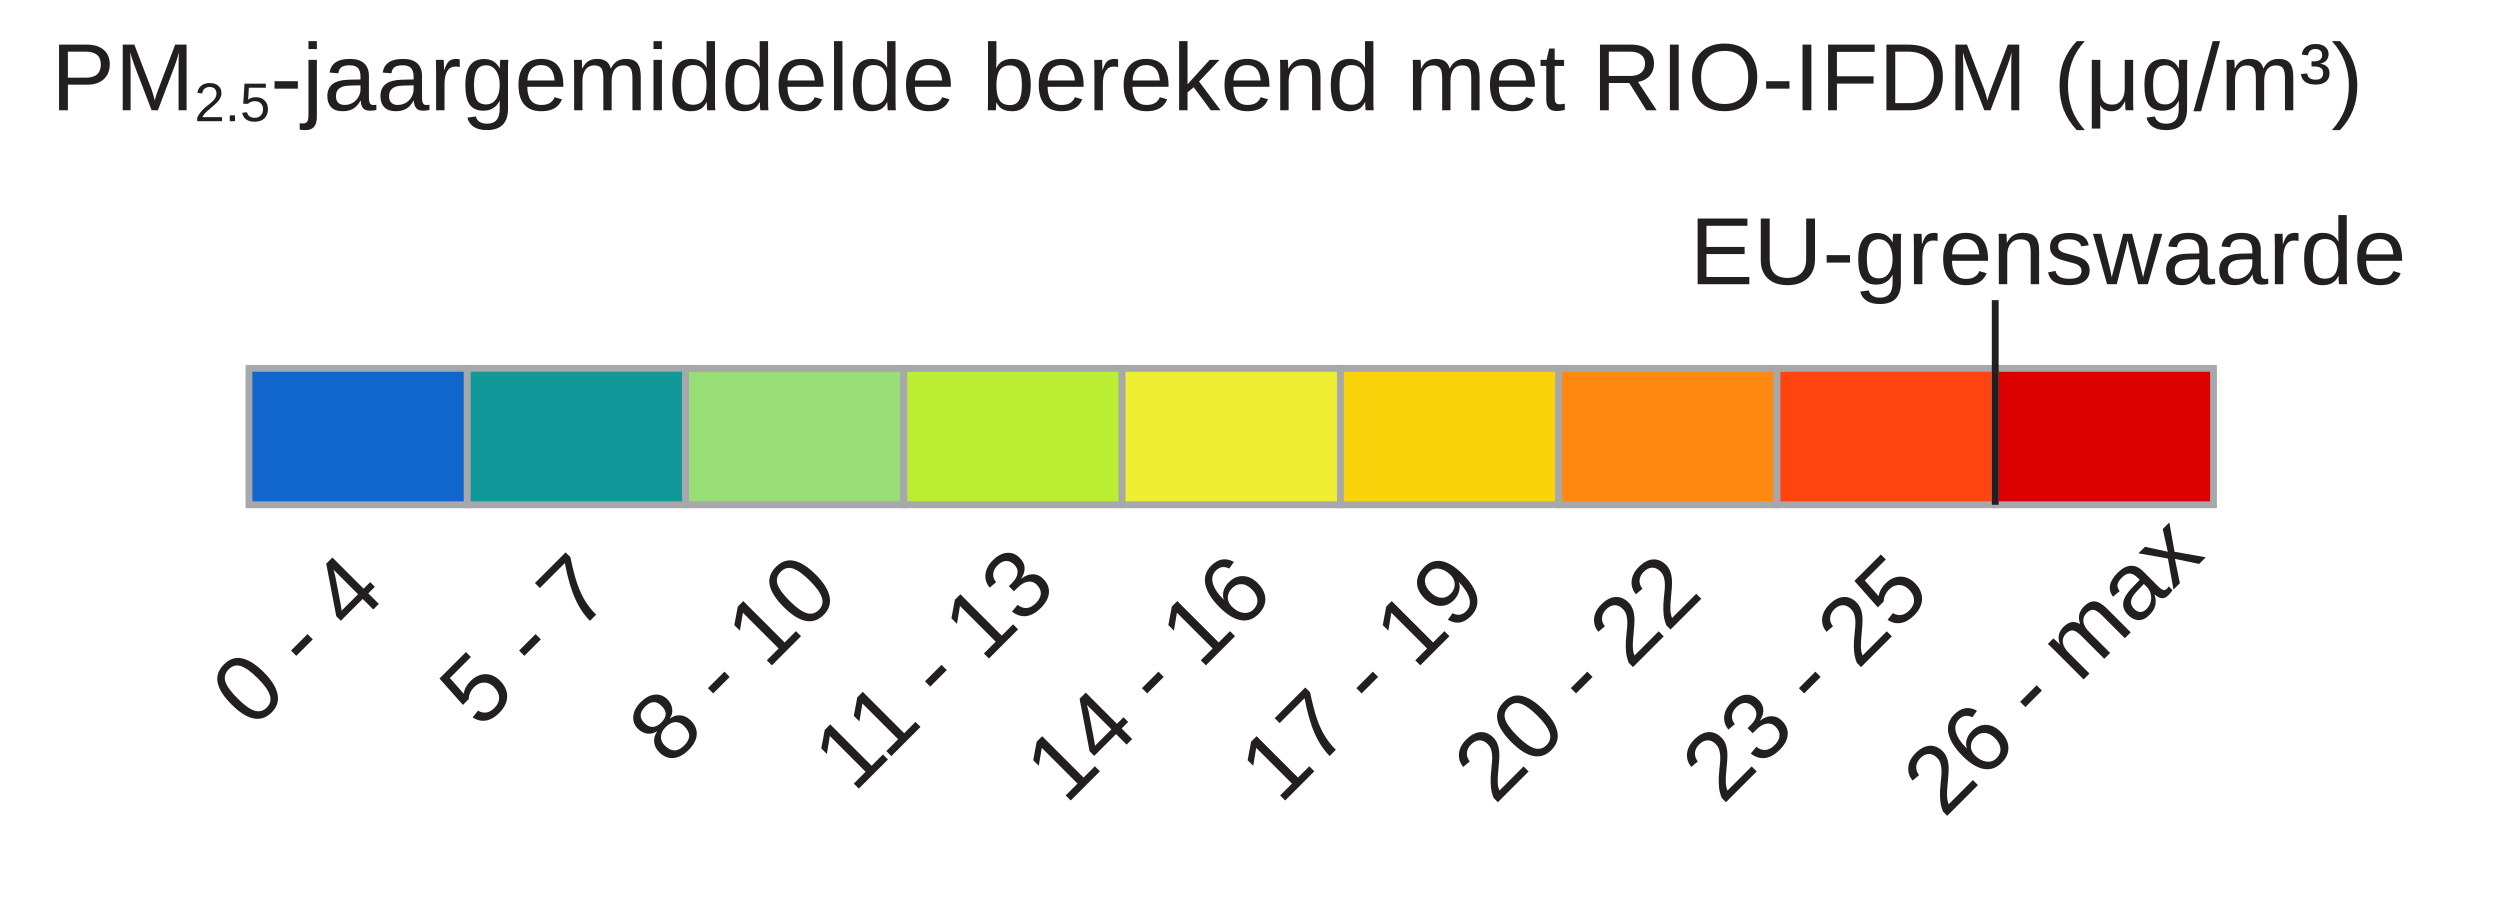
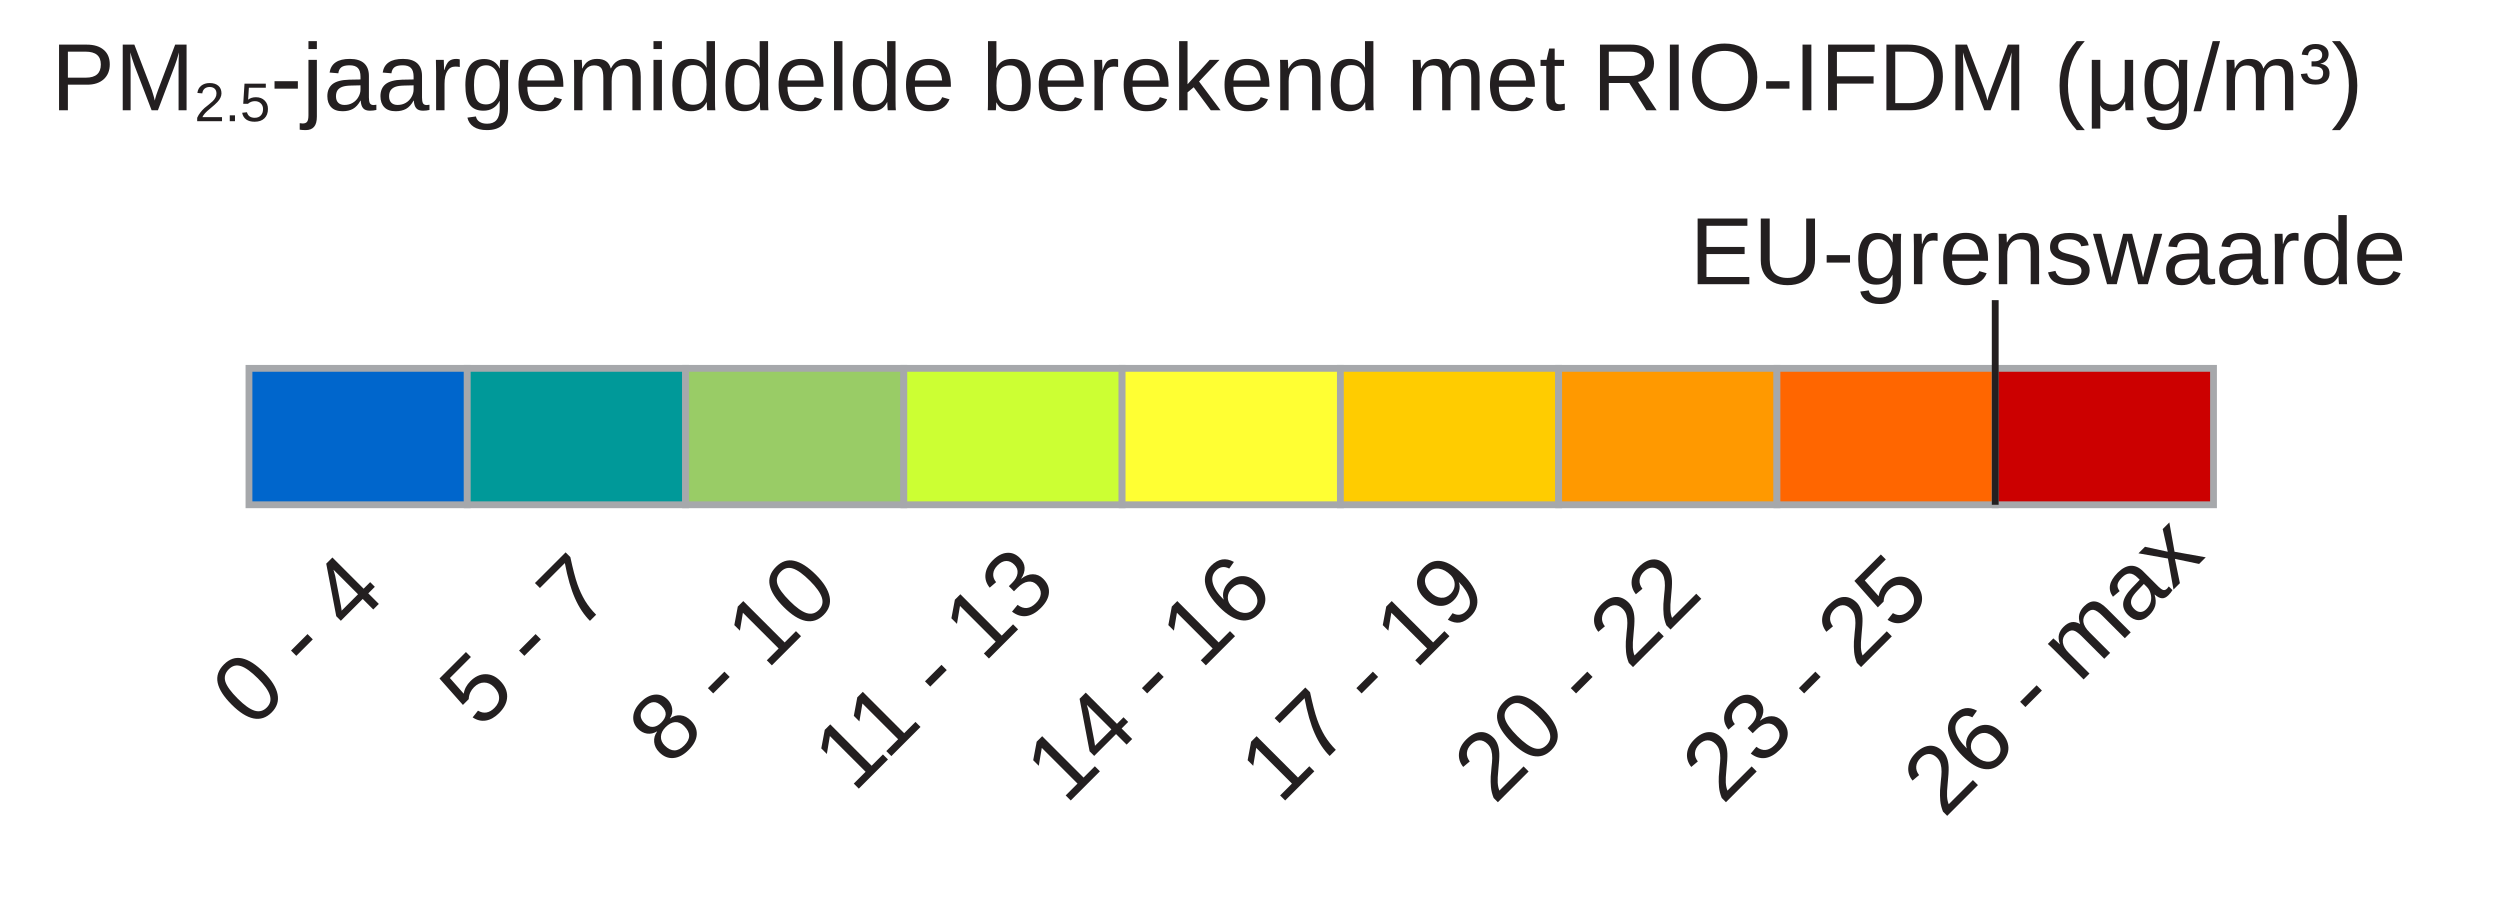
<svg xmlns="http://www.w3.org/2000/svg" version="1.1" id="Layer_1" x="0px" y="0px" width="366.5px" height="132px" viewBox="0 0 366.5 132" enable-background="new 0 0 366.5 132" xml:space="preserve">
-   <rect x="36.5" y="54" fill="#1166cc" stroke="#A6A8AB" stroke-miterlimit="10" width="32" height="20" />
-   <rect x="68.5" y="54" fill="#119999" stroke="#A6A8AB" stroke-miterlimit="10" width="32" height="20" />
-   <rect x="100.5" y="54" fill="#99DD77" stroke="#A6A8AB" stroke-miterlimit="10" width="32" height="20" />
-   <rect x="132.5" y="54" fill="#BBEE33" stroke="#A6A8AB" stroke-miterlimit="10" width="32" height="20" />
-   <rect x="164.5" y="54" fill="#EEEE33" stroke="#A6A8AB" stroke-miterlimit="10" width="32" height="20" />
-   <rect x="196.5" y="54" fill="#FBD30B" stroke="#A6A8AB" stroke-miterlimit="10" width="32" height="20" />
-   <rect x="228.5" y="54" fill="#FF8811" stroke="#A6A8AB" stroke-miterlimit="10" width="32" height="20" />
-   <rect x="260.5" y="54" fill="#FF4411" stroke="#A6A8AB" stroke-miterlimit="10" width="32" height="20" />
-   <rect x="292.5" y="54" fill="#DD0000" stroke="#A6A8AB" stroke-miterlimit="10" width="32" height="20" />
+   <rect x="36.5" y="54" fill="#0066CC" stroke="#A6A8AB" stroke-miterlimit="10" width="32" height="20" />
+   <rect x="68.5" y="54" fill="#009999" stroke="#A6A8AB" stroke-miterlimit="10" width="32" height="20" />
+   <rect x="100.5" y="54" fill="#99CC66" stroke="#A6A8AB" stroke-miterlimit="10" width="32" height="20" />
+   <rect x="132.5" y="54" fill="#CCFF33" stroke="#A6A8AB" stroke-miterlimit="10" width="32" height="20" />
+   <rect x="164.5" y="54" fill="#FFFF33" stroke="#A6A8AB" stroke-miterlimit="10" width="32" height="20" />
+   <rect x="196.5" y="54" fill="#FFCC00" stroke="#A6A8AB" stroke-miterlimit="10" width="32" height="20" />
+   <rect x="228.5" y="54" fill="#FF9900" stroke="#A6A8AB" stroke-miterlimit="10" width="32" height="20" />
+   <rect x="260.5" y="54" fill="#FF6600" stroke="#A6A8AB" stroke-miterlimit="10" width="32" height="20" />
+   <rect x="292.5" y="54" fill="#CC0000" stroke="#A6A8AB" stroke-miterlimit="10" width="32" height="20" />
  <text transform="matrix(1 0 0 1 7.5 16.1665)" fill="#231F20" font-family="Arial" font-size="14">PM<tspan baseline-shift="sub" font-size="8px">2.5</tspan>-jaargemiddelde berekend met RIO-IFDM (μg/m³)</text>
  <text transform="matrix(1 0 0 1 247.7148 41.6665)" fill="#231F20" font-family="Arial" font-size="14">EU-grenswaarde</text>
  <line fill="none" stroke="#231F20" stroke-miterlimit="10" x1="292.5" y1="44" x2="292.5" y2="74" />
  <text transform="matrix(0.7071 -0.7071 0.7071 0.7071 36.9805 107.0898)" fill="#231F20" font-family="Arial" font-size="14">0 - 4</text>
  <text transform="matrix(0.7071 -0.7071 0.7071 0.7071 70.416 107.0898)" fill="#231F20" font-family="Arial" font-size="14">5 - 7</text>
  <text transform="matrix(0.7071 -0.7071 0.7071 0.7071 98.0996 112.5957)" fill="#231F20" font-family="Arial" font-size="14">8 - 10</text>
  <text transform="matrix(0.7071 -0.7071 0.7071 0.7071 125.1504 116.3672)" fill="#231F20" font-family="Arial" font-size="14">11 - 13</text>
  <text transform="matrix(0.7071 -0.7071 0.7071 0.7071 156.2188 118.1016)" fill="#231F20" font-family="Arial" font-size="14">14 - 16</text>
  <text transform="matrix(0.7071 -0.7071 0.7071 0.7071 187.6543 118.1016)" fill="#231F20" font-family="Arial" font-size="14">17 - 19</text>
  <text transform="matrix(0.7071 -0.7071 0.7071 0.7071 219.0908 118.1016)" fill="#231F20" font-family="Arial" font-size="14">20 - 22</text>
  <text transform="matrix(0.7071 -0.7071 0.7071 0.7071 252.5264 118.1016)" fill="#231F20" font-family="Arial" font-size="14">23 - 25</text>
  <text transform="matrix(0.7071 -0.7071 0.7071 0.7071 284.9629 120.1016)" fill="#231F20" font-family="Arial" font-size="14">26 - max</text>
</svg>
